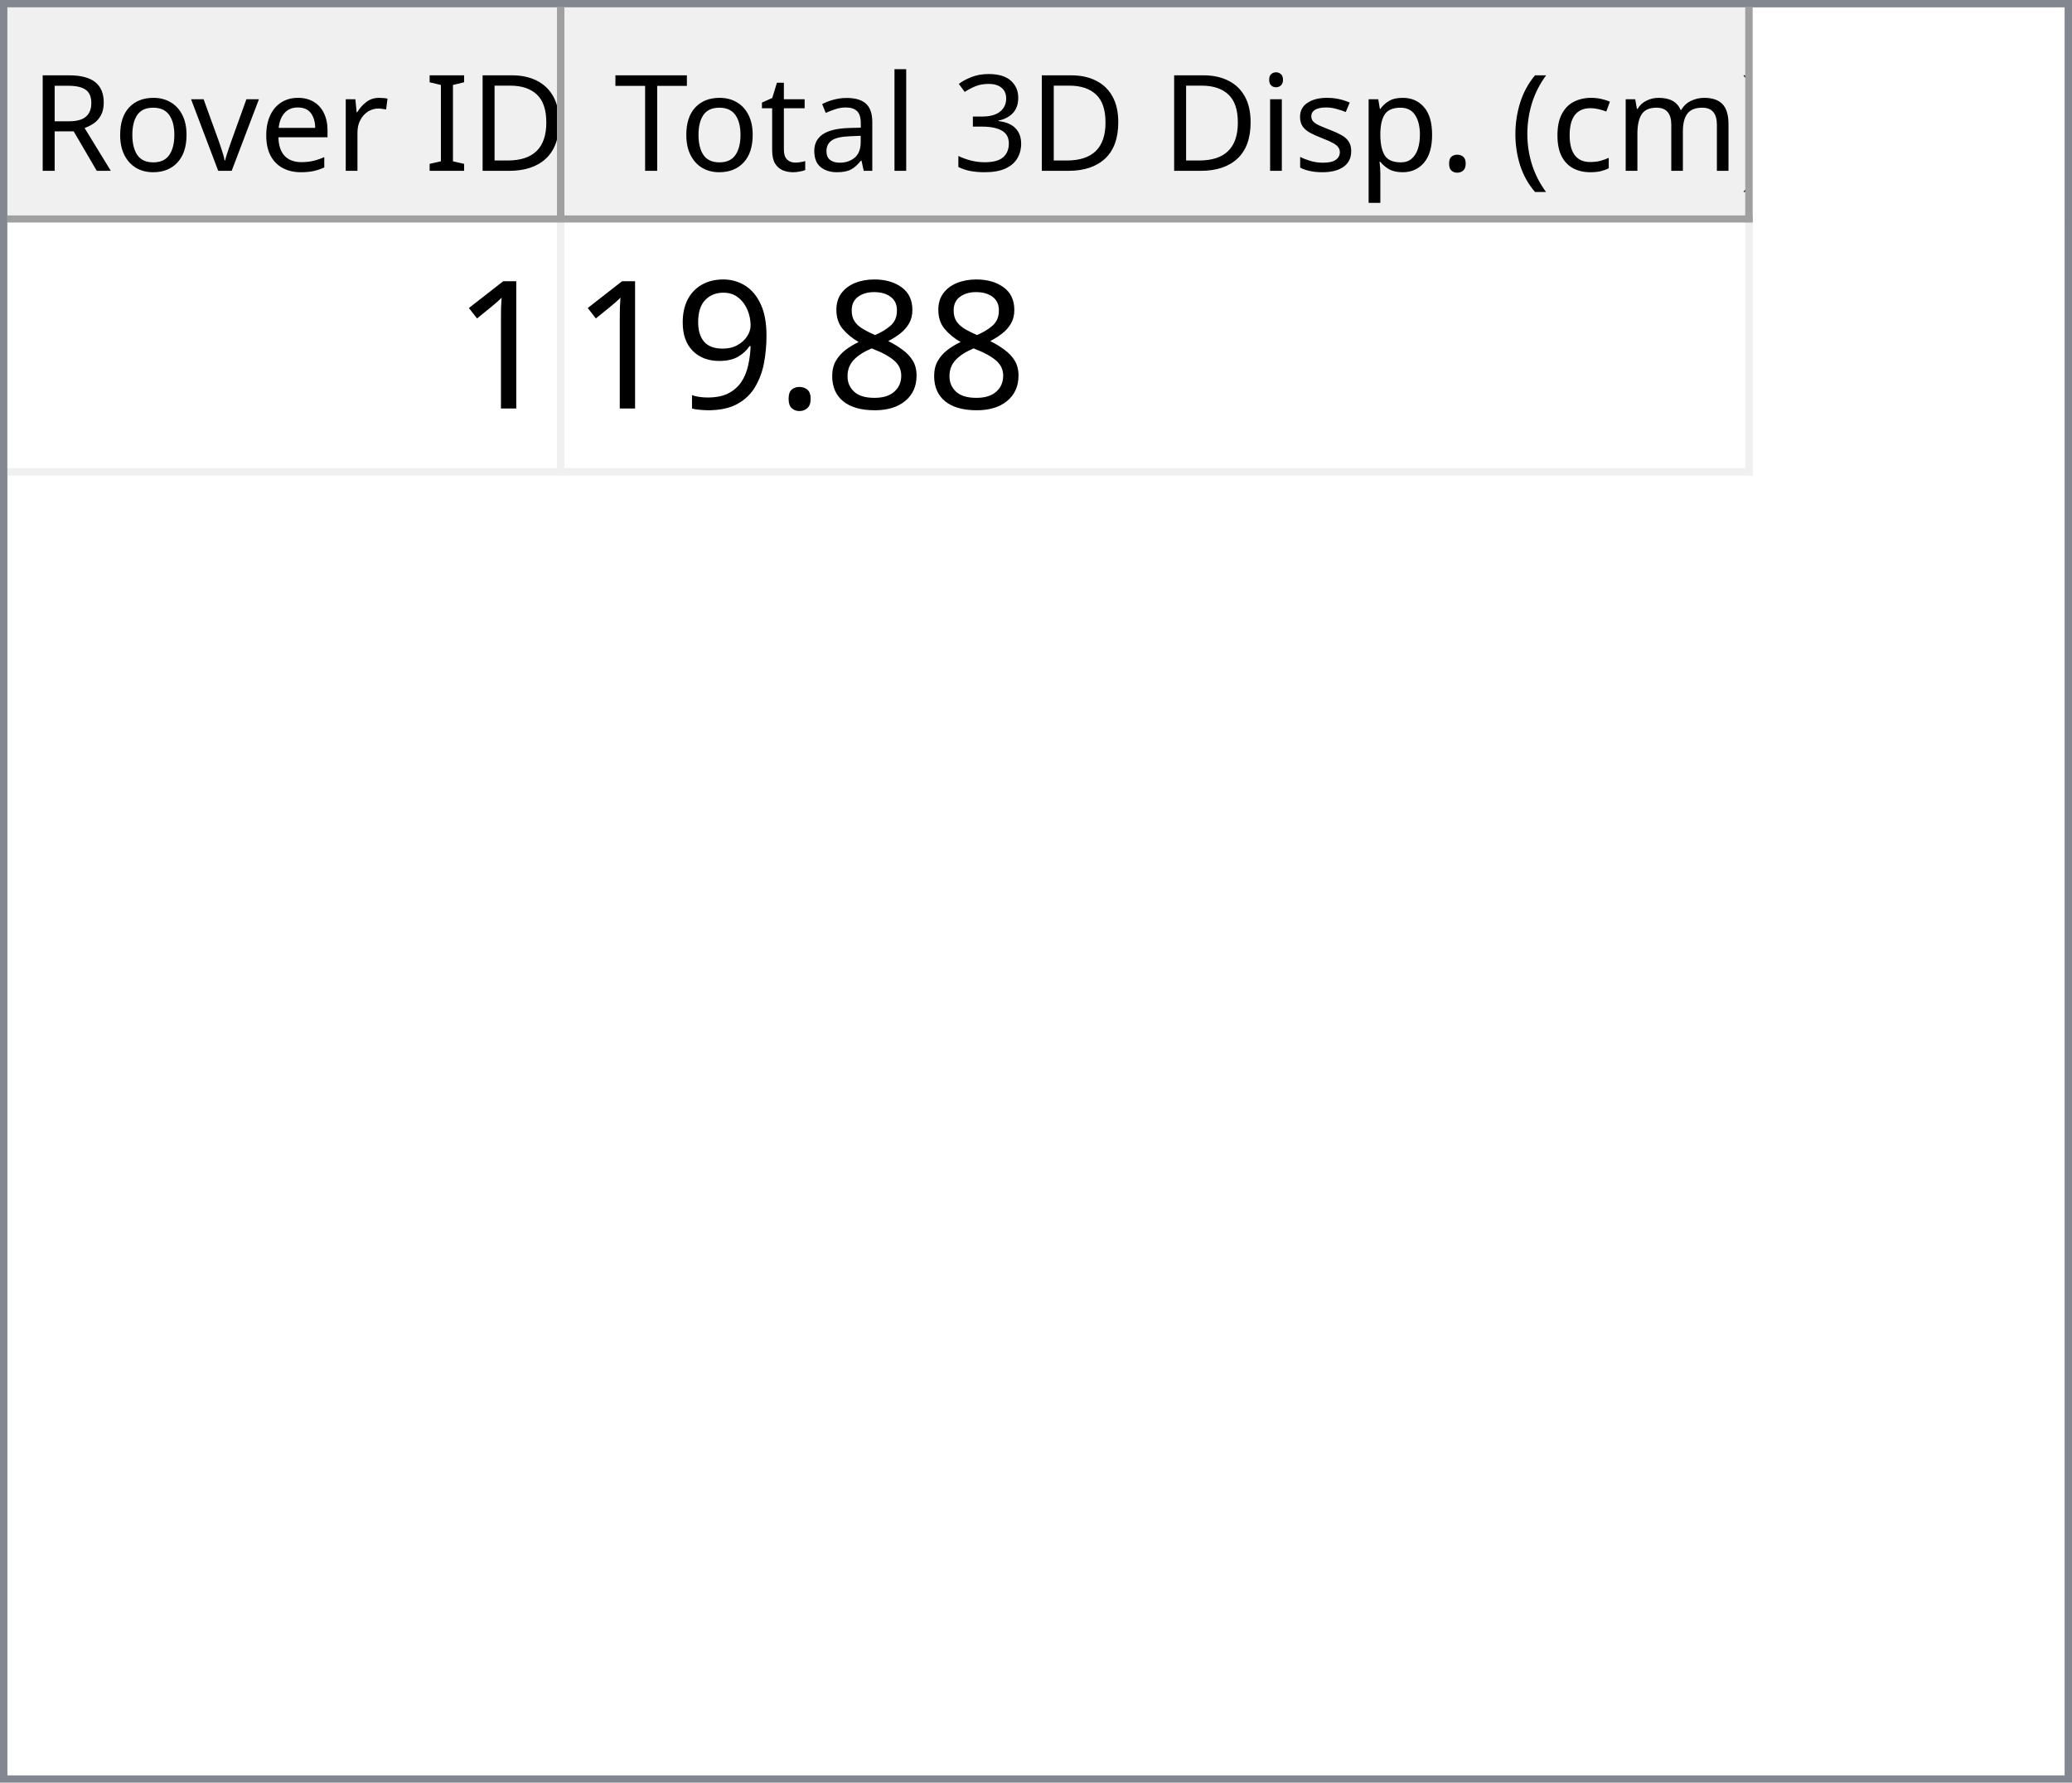
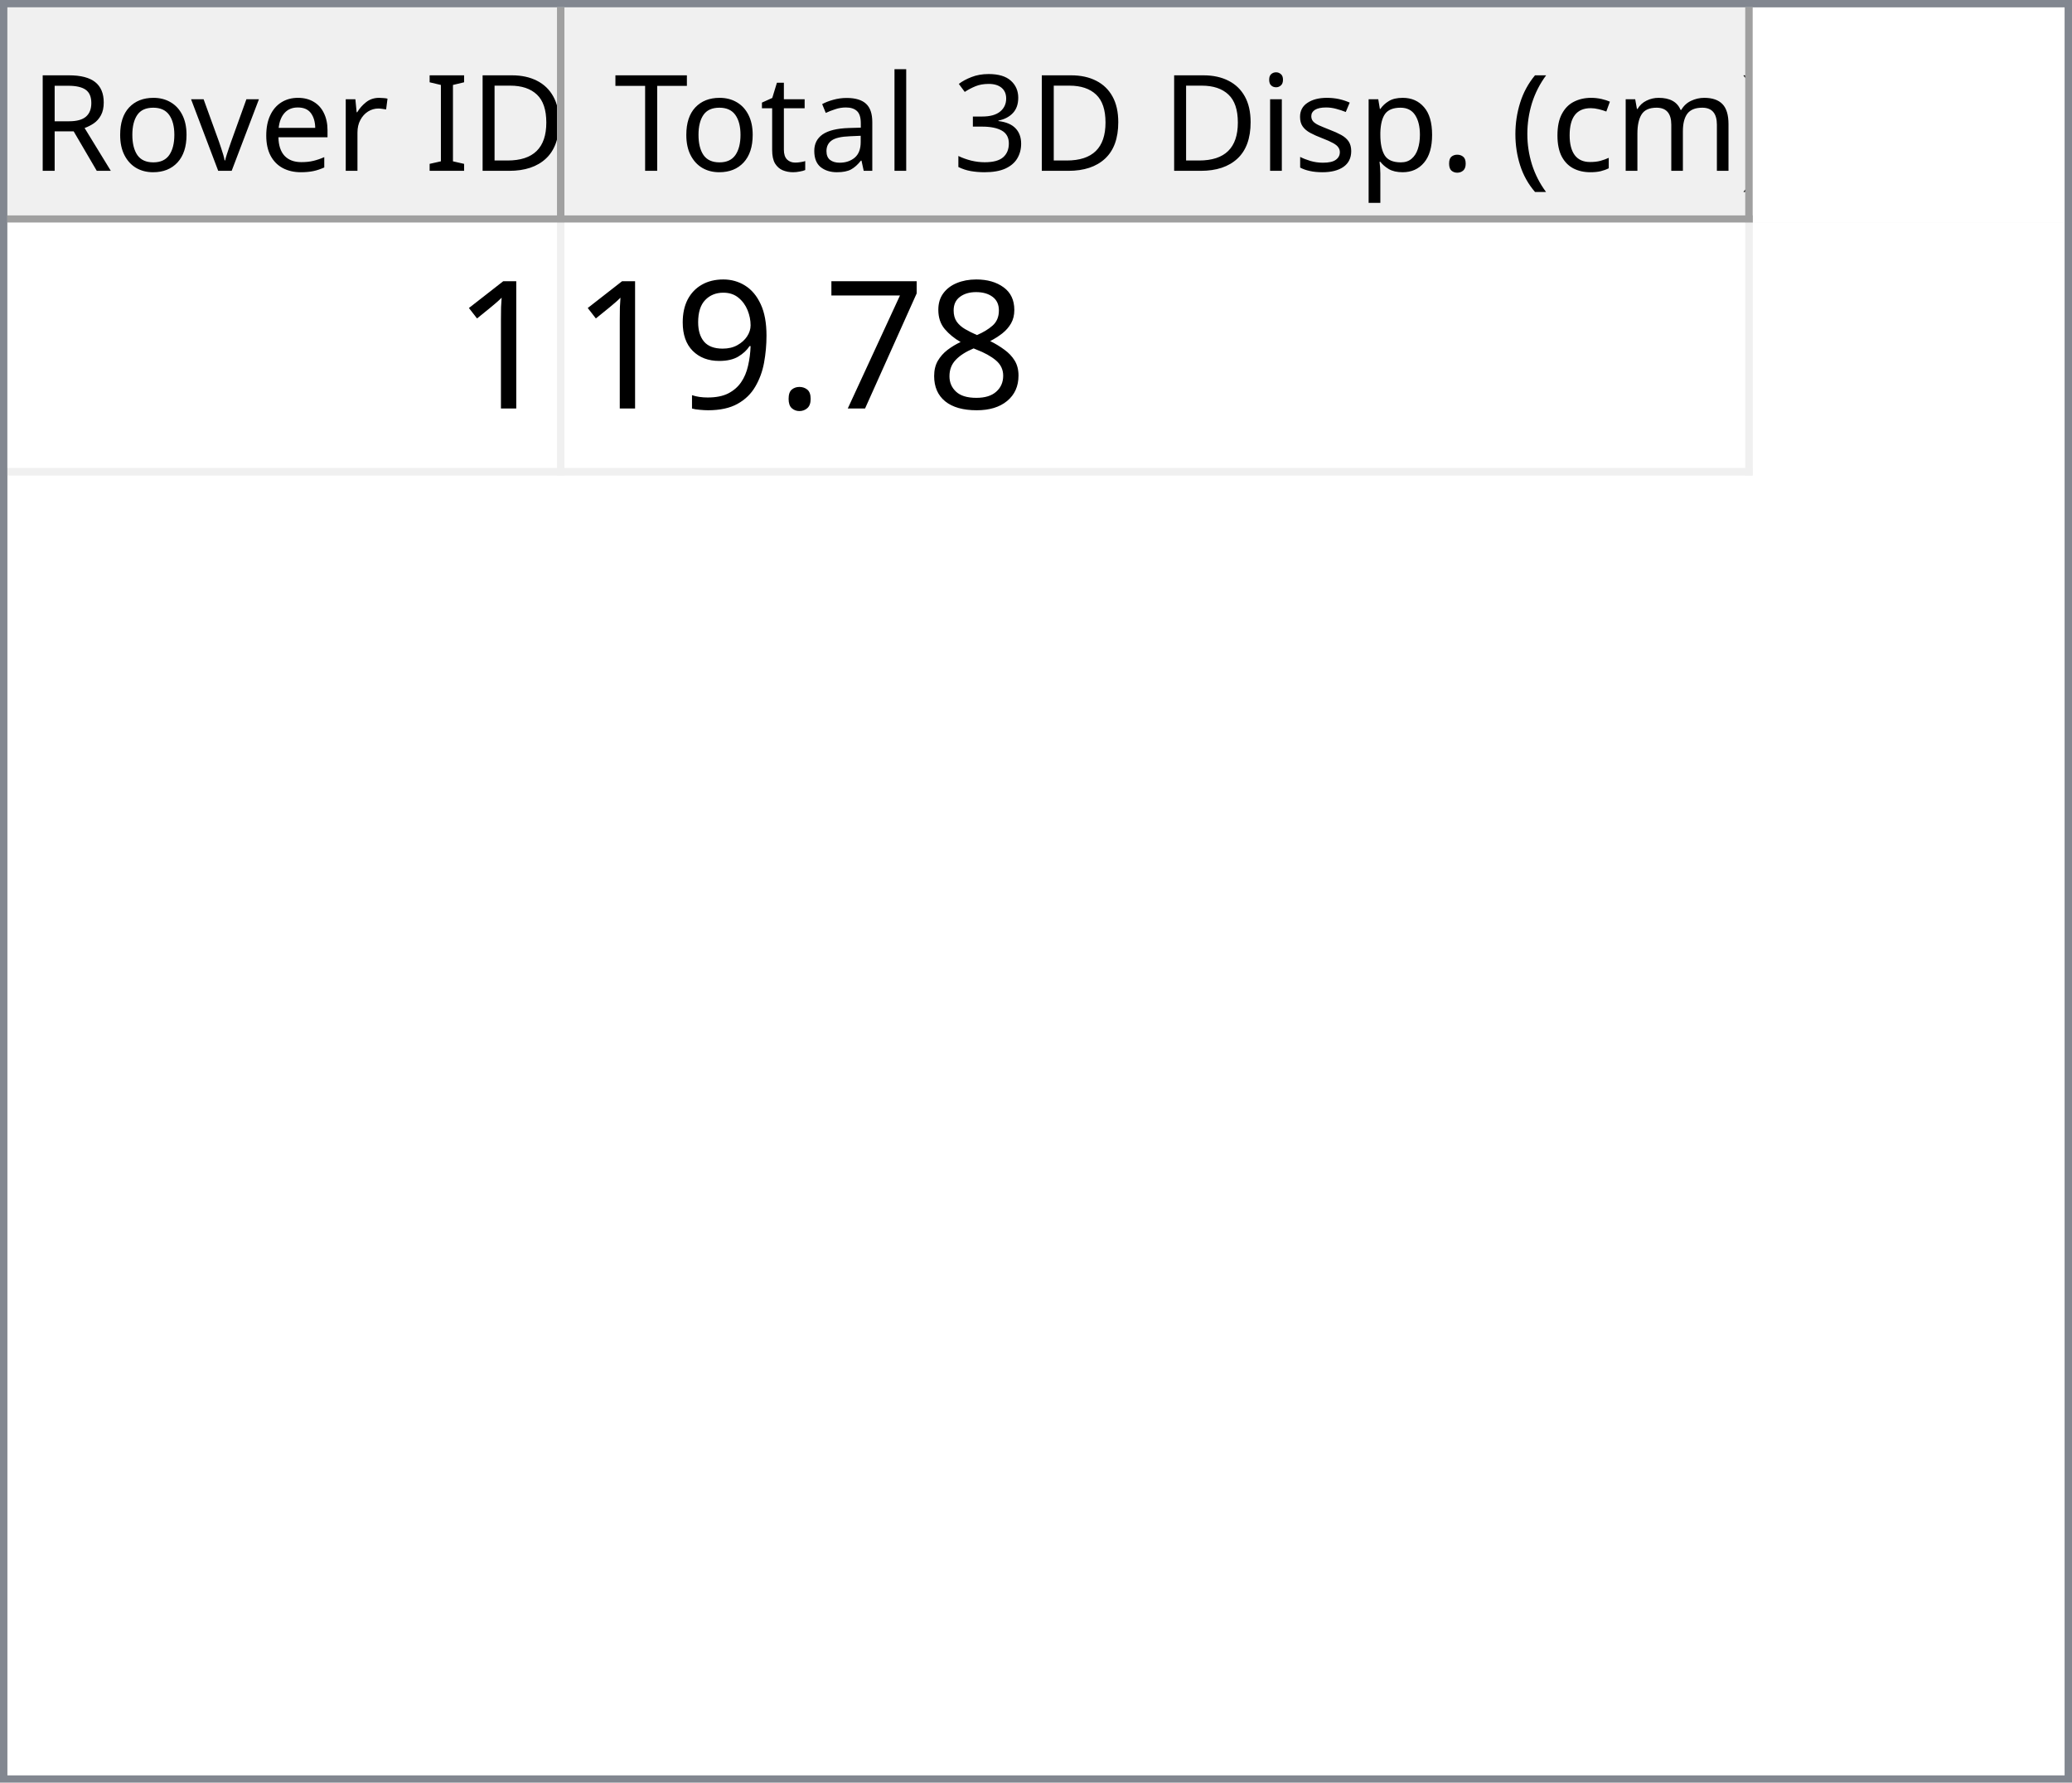
<svg xmlns="http://www.w3.org/2000/svg" style="fill-opacity:1; color-rendering:auto; color-interpolation:auto; text-rendering:auto; stroke:black; stroke-linecap:square; stroke-miterlimit:10; shape-rendering:auto; stroke-opacity:1; fill:black; stroke-dasharray:none; font-weight:normal; stroke-width:1; font-family:'Dialog'; font-style:normal; stroke-linejoin:miter; font-size:12px; stroke-dashoffset:0; image-rendering:auto;" width="279" height="240">
  <defs id="genericDefs" />
  <g>
    <defs id="defs1">
      <clipPath clipPathUnits="userSpaceOnUse" id="clipPath1">
        <path d="M0 0 L279 0 L279 240 L0 240 L0 0 Z" />
      </clipPath>
      <clipPath clipPathUnits="userSpaceOnUse" id="clipPath2">
        <path d="M0 0 L0 240 L279 240 L279 0 Z" />
      </clipPath>
      <clipPath clipPathUnits="userSpaceOnUse" id="clipPath3">
        <path d="M0 0 L0 29 L277 29 L277 0 Z" />
      </clipPath>
      <clipPath clipPathUnits="userSpaceOnUse" id="clipPath4">
        <path d="M0 0 L0 29 L75 29 L75 0 Z" />
      </clipPath>
      <clipPath clipPathUnits="userSpaceOnUse" id="clipPath5">
        <path d="M1 1 L1 28 L74 28 L74 1 Z" />
      </clipPath>
      <clipPath clipPathUnits="userSpaceOnUse" id="clipPath6">
        <path d="M0 0 L0 27 L73 27 L73 0 Z" />
      </clipPath>
      <clipPath clipPathUnits="userSpaceOnUse" id="clipPath7">
        <path d="M-0.5 -0.5 L-0.5 28.5 L74.5 28.5 L74.5 -0.5 Z" />
      </clipPath>
      <clipPath clipPathUnits="userSpaceOnUse" id="clipPath8">
        <path d="M0 0 L0 29 L160 29 L160 0 Z" />
      </clipPath>
      <clipPath clipPathUnits="userSpaceOnUse" id="clipPath9">
        <path d="M1 1 L1 28 L159 28 L159 1 Z" />
      </clipPath>
      <clipPath clipPathUnits="userSpaceOnUse" id="clipPath10">
        <path d="M0 0 L0 27 L158 27 L158 0 Z" />
      </clipPath>
      <clipPath clipPathUnits="userSpaceOnUse" id="clipPath11">
        <path d="M-0.5 -0.5 L-0.5 28.5 L159.5 28.5 L159.5 -0.5 Z" />
      </clipPath>
      <clipPath clipPathUnits="userSpaceOnUse" id="clipPath12">
        <path d="M0 0 L0 209 L277 209 L277 0 Z" />
      </clipPath>
      <clipPath clipPathUnits="userSpaceOnUse" id="clipPath13">
        <path d="M0 0 L0 34 L235 34 L235 0 Z" />
      </clipPath>
      <clipPath clipPathUnits="userSpaceOnUse" id="clipPath14">
        <path d="M-0.5 -0.5 L-0.5 33.5 L234.5 33.5 L234.5 -0.5 Z" />
      </clipPath>
      <clipPath clipPathUnits="userSpaceOnUse" id="clipPath15">
        <path d="M0 0 L0 33 L74 33 L74 0 Z" />
      </clipPath>
      <clipPath clipPathUnits="userSpaceOnUse" id="clipPath16">
        <path d="M0 0 L0 33 L159 33 L159 0 Z" />
      </clipPath>
      <font horiz-adv-x="64.551" id="font1">
        <font-face ascent="107.91" descent="25.098" units-per-em="100" style="font-style:normal; font-family:Segoe UI; font-weight:normal;" />
        <missing-glyph horiz-adv-x="64.551" d="M8.109 0 L8.109 68.266 L56.453 68.266 L56.453 0 L8.109 0 ZM15.328 7.234 L49.219 7.234 L49.219 61.031 L15.328 61.031 L15.328 7.234 Z" />
        <glyph unicode="D" horiz-adv-x="70.117" d="M9.188 0 L9.188 70.016 L28.516 70.016 Q65.531 70.016 65.531 35.891 Q65.531 19.672 55.25 9.836 Q44.969 0 27.734 0 L9.188 0 ZM17.391 62.594 L17.391 7.422 L27.828 7.422 Q41.609 7.422 49.273 14.797 Q56.938 22.172 56.938 35.688 Q56.938 62.594 28.328 62.594 L17.391 62.594 Z" />
        <glyph unicode="I" horiz-adv-x="26.611" d="M17.391 0 L9.188 0 L9.188 70.016 L17.391 70.016 L17.391 0 Z" />
        <glyph unicode=" " horiz-adv-x="27.393" d="" />
        <glyph unicode="r" horiz-adv-x="34.766" d="M34.188 41.891 Q32.078 43.5 28.125 43.5 Q23 43.5 19.555 38.672 Q16.109 33.844 16.109 25.484 L16.109 0 L8.109 0 L8.109 50 L16.109 50 L16.109 39.703 L16.312 39.703 Q18.016 44.969 21.531 47.922 Q25.047 50.875 29.391 50.875 Q32.516 50.875 34.188 50.203 L34.188 41.891 Z" />
        <glyph unicode="e" horiz-adv-x="52.295" d="M48.297 23 L12.984 23 Q13.188 14.656 17.484 10.109 Q21.781 5.562 29.297 5.562 Q37.75 5.562 44.828 11.141 L44.828 3.609 Q38.234 -1.172 27.391 -1.172 Q16.797 -1.172 10.742 5.641 Q4.688 12.453 4.688 24.812 Q4.688 36.469 11.305 43.82 Q17.922 51.172 27.734 51.172 Q37.547 51.172 42.922 44.828 Q48.297 38.484 48.297 27.203 L48.297 23 ZM40.094 29.781 Q40.047 36.719 36.75 40.578 Q33.453 44.438 27.594 44.438 Q21.922 44.438 17.969 40.383 Q14.016 36.328 13.094 29.781 L40.094 29.781 Z" />
        <glyph unicode="v" horiz-adv-x="47.9" d="M47.406 50 L27.484 0 L19.625 0 L0.688 50 L9.469 50 L22.172 13.672 Q23.578 9.672 23.922 6.688 L24.125 6.688 Q24.609 10.453 25.688 13.484 L38.969 50 L47.406 50 Z" />
        <glyph unicode="o" horiz-adv-x="58.594" d="M29 -1.172 Q17.922 -1.172 11.305 5.836 Q4.688 12.844 4.688 24.422 Q4.688 37.016 11.57 44.094 Q18.453 51.172 30.172 51.172 Q41.359 51.172 47.633 44.289 Q53.906 37.406 53.906 25.203 Q53.906 13.234 47.141 6.031 Q40.375 -1.172 29 -1.172 ZM29.594 44.438 Q21.875 44.438 17.383 39.188 Q12.891 33.938 12.891 24.703 Q12.891 15.828 17.43 10.695 Q21.969 5.562 29.594 5.562 Q37.359 5.562 41.531 10.594 Q45.703 15.625 45.703 24.906 Q45.703 34.281 41.531 39.359 Q37.359 44.438 29.594 44.438 Z" />
        <glyph unicode="R" horiz-adv-x="59.814" d="M59.375 0 L49.609 0 L37.891 19.625 Q36.281 22.359 34.766 24.289 Q33.25 26.219 31.664 27.438 Q30.078 28.656 28.25 29.219 Q26.422 29.781 24.125 29.781 L17.391 29.781 L17.391 0 L9.188 0 L9.188 70.016 L30.078 70.016 Q34.672 70.016 38.555 68.867 Q42.438 67.719 45.289 65.375 Q48.141 63.031 49.758 59.547 Q51.375 56.062 51.375 51.375 Q51.375 47.703 50.273 44.656 Q49.172 41.609 47.148 39.211 Q45.125 36.812 42.266 35.133 Q39.406 33.453 35.844 32.516 L35.844 32.328 Q37.594 31.547 38.891 30.547 Q40.188 29.547 41.359 28.18 Q42.531 26.812 43.68 25.078 Q44.828 23.344 46.234 21.047 L59.375 0 ZM17.391 62.594 L17.391 37.203 L28.516 37.203 Q31.594 37.203 34.203 38.133 Q36.812 39.062 38.719 40.797 Q40.625 42.531 41.703 45.047 Q42.781 47.562 42.781 50.688 Q42.781 56.297 39.141 59.445 Q35.5 62.594 28.609 62.594 L17.391 62.594 Z" />
        <glyph unicode=")" horiz-adv-x="30.176" d="M8.297 -15.922 L1.172 -15.922 Q16.406 2.344 16.406 26.812 Q16.406 51.469 1.078 70.016 L8.297 70.016 Q23.531 52.156 23.531 26.703 Q23.531 1.375 8.297 -15.922 Z" />
        <glyph unicode="m" horiz-adv-x="86.133" d="M79.109 0 L71.094 0 L71.094 28.719 Q71.094 37.016 68.531 40.727 Q65.969 44.438 59.906 44.438 Q54.781 44.438 51.195 39.75 Q47.609 35.062 47.609 28.516 L47.609 0 L39.594 0 L39.594 29.688 Q39.594 44.438 28.219 44.438 Q22.953 44.438 19.531 40.016 Q16.109 35.594 16.109 28.516 L16.109 0 L8.109 0 L8.109 50 L16.109 50 L16.109 42.094 L16.312 42.094 Q21.625 51.172 31.844 51.172 Q36.969 51.172 40.773 48.312 Q44.578 45.453 46 40.828 Q51.562 51.172 62.594 51.172 Q79.109 51.172 79.109 30.812 L79.109 0 Z" />
        <glyph unicode="c" horiz-adv-x="46.191" d="M42.188 2.297 Q36.422 -1.172 28.516 -1.172 Q17.828 -1.172 11.258 5.789 Q4.688 12.75 4.688 23.828 Q4.688 36.188 11.766 43.68 Q18.844 51.172 30.672 51.172 Q37.25 51.172 42.281 48.734 L42.281 40.531 Q36.719 44.438 30.375 44.438 Q22.703 44.438 17.797 38.945 Q12.891 33.453 12.891 24.516 Q12.891 15.719 17.508 10.641 Q22.125 5.562 29.891 5.562 Q36.422 5.562 42.188 9.906 L42.188 2.297 Z" />
        <glyph unicode="(" horiz-adv-x="30.176" d="M29.109 -15.922 L21.969 -15.922 Q6.844 1.375 6.844 26.703 Q6.844 52.156 21.969 70.016 L29.203 70.016 Q13.875 51.469 13.875 26.812 Q13.875 2.344 29.109 -15.922 Z" />
        <glyph unicode="." horiz-adv-x="21.68" d="M10.891 -1.078 Q8.641 -1.078 7.055 0.539 Q5.469 2.156 5.469 4.391 Q5.469 6.641 7.055 8.273 Q8.641 9.906 10.891 9.906 Q13.188 9.906 14.797 8.273 Q16.406 6.641 16.406 4.391 Q16.406 2.156 14.797 0.539 Q13.188 -1.078 10.891 -1.078 Z" />
        <glyph unicode="p" horiz-adv-x="58.789" d="M16.312 7.234 L16.109 7.234 L16.109 -23 L8.109 -23 L8.109 50 L16.109 50 L16.109 41.219 L16.312 41.219 Q22.219 51.172 33.594 51.172 Q43.266 51.172 48.688 44.461 Q54.109 37.75 54.109 26.469 Q54.109 13.922 48 6.375 Q41.891 -1.172 31.297 -1.172 Q21.578 -1.172 16.312 7.234 ZM16.109 27.391 L16.109 20.406 Q16.109 14.203 20.141 9.883 Q24.172 5.562 30.375 5.562 Q37.641 5.562 41.773 11.133 Q45.906 16.703 45.906 26.609 Q45.906 34.969 42.047 39.703 Q38.188 44.438 31.594 44.438 Q24.609 44.438 20.359 39.578 Q16.109 34.719 16.109 27.391 Z" />
        <glyph unicode="s" horiz-adv-x="42.432" d="M5.078 1.812 L5.078 10.406 Q11.625 5.562 19.484 5.562 Q30.031 5.562 30.031 12.594 Q30.031 14.594 29.125 15.992 Q28.219 17.391 26.68 18.461 Q25.141 19.531 23.07 20.383 Q21 21.234 18.609 22.172 Q15.281 23.484 12.766 24.828 Q10.25 26.172 8.57 27.859 Q6.891 29.547 6.031 31.695 Q5.172 33.844 5.172 36.719 Q5.172 40.234 6.789 42.945 Q8.406 45.656 11.086 47.484 Q13.766 49.312 17.211 50.242 Q20.656 51.172 24.312 51.172 Q30.812 51.172 35.938 48.922 L35.938 40.828 Q30.422 44.438 23.25 44.438 Q21 44.438 19.195 43.922 Q17.391 43.406 16.094 42.477 Q14.797 41.547 14.086 40.258 Q13.375 38.969 13.375 37.406 Q13.375 35.453 14.086 34.133 Q14.797 32.812 16.164 31.789 Q17.531 30.766 19.484 29.938 Q21.438 29.109 23.922 28.125 Q27.25 26.859 29.883 25.516 Q32.516 24.172 34.375 22.484 Q36.234 20.797 37.234 18.602 Q38.234 16.406 38.234 13.375 Q38.234 9.672 36.602 6.938 Q34.969 4.203 32.234 2.398 Q29.5 0.594 25.93 -0.289 Q22.359 -1.172 18.453 -1.172 Q10.75 -1.172 5.078 1.812 Z" />
        <glyph unicode="i" horiz-adv-x="24.219" d="M12.203 62.703 Q10.062 62.703 8.547 64.164 Q7.031 65.625 7.031 67.875 Q7.031 70.125 8.547 71.609 Q10.062 73.094 12.203 73.094 Q14.406 73.094 15.945 71.609 Q17.484 70.125 17.484 67.875 Q17.484 65.719 15.945 64.211 Q14.406 62.703 12.203 62.703 ZM16.109 0 L8.109 0 L8.109 50 L16.109 50 L16.109 0 Z" />
        <glyph unicode="3" horiz-adv-x="53.906" d="M46.531 19.828 Q46.531 15.094 44.75 11.211 Q42.969 7.328 39.719 4.57 Q36.469 1.812 31.93 0.297 Q27.391 -1.219 21.922 -1.219 Q11.922 -1.219 6 2.594 L6 11.188 Q13.094 5.609 22.219 5.609 Q25.875 5.609 28.828 6.539 Q31.781 7.469 33.906 9.227 Q36.031 10.984 37.18 13.477 Q38.328 15.969 38.328 19.094 Q38.328 32.812 18.797 32.812 L12.984 32.812 L12.984 39.594 L18.5 39.594 Q35.797 39.594 35.797 52.484 Q35.797 64.406 22.609 64.406 Q15.188 64.406 8.688 59.422 L8.688 67.188 Q15.375 71.188 24.609 71.188 Q29 71.188 32.57 69.969 Q36.141 68.75 38.68 66.555 Q41.219 64.359 42.609 61.281 Q44 58.203 44 54.5 Q44 40.672 30.031 36.719 L30.031 36.531 Q33.594 36.141 36.625 34.797 Q39.656 33.453 41.852 31.305 Q44.047 29.156 45.289 26.25 Q46.531 23.344 46.531 19.828 Z" />
        <glyph unicode="l" horiz-adv-x="24.219" d="M16.109 0 L8.109 0 L8.109 74.031 L16.109 74.031 L16.109 0 Z" />
        <glyph unicode="a" horiz-adv-x="50.879" d="M43.891 0 L35.891 0 L35.891 7.812 L35.688 7.812 Q30.469 -1.172 20.312 -1.172 Q12.844 -1.172 8.617 2.781 Q4.391 6.734 4.391 13.281 Q4.391 27.297 20.906 29.594 L35.891 31.688 Q35.891 44.438 25.594 44.438 Q16.547 44.438 9.281 38.281 L9.281 46.484 Q16.656 51.172 26.266 51.172 Q43.891 51.172 43.891 32.516 L43.891 0 ZM35.891 25.297 L23.828 23.641 Q18.266 22.859 15.43 20.875 Q12.594 18.891 12.594 13.875 Q12.594 10.203 15.211 7.883 Q17.828 5.562 22.172 5.562 Q28.125 5.562 32.008 9.742 Q35.891 13.922 35.891 20.312 L35.891 25.297 Z" />
        <glyph unicode="t" horiz-adv-x="33.887" d="M31.297 0.484 Q28.469 -1.078 23.828 -1.078 Q10.688 -1.078 10.688 13.578 L10.688 43.172 L2.094 43.172 L2.094 50 L10.688 50 L10.688 62.203 L18.703 64.797 L18.703 50 L31.297 50 L31.297 43.172 L18.703 43.172 L18.703 14.984 Q18.703 9.969 20.414 7.82 Q22.125 5.672 26.078 5.672 Q29.109 5.672 31.297 7.328 L31.297 0.484 Z" />
        <glyph unicode="T" horiz-adv-x="52.393" d="M50.594 62.594 L30.375 62.594 L30.375 0 L22.172 0 L22.172 62.594 L2 62.594 L2 70.016 L50.594 70.016 L50.594 62.594 Z" />
      </font>
      <font horiz-adv-x="75.0" id="font2">
        <font-face ascent="100.537" descent="21.973" units-per-em="100" style="font-style:normal; font-family:sans-serif; font-weight:normal;" />
        <missing-glyph horiz-adv-x="75.0" d="M12.5 0 L12.5 62.5 L62.5 62.5 L62.5 0 L12.5 0 ZM14.062 1.562 L60.938 1.562 L60.938 60.938 L14.062 60.938 L14.062 1.562 Z" />
        <glyph unicode="1" horiz-adv-x="55.615" d="M37.25 0 L28.469 0 L28.469 56 Q25.297 52.984 20.141 49.953 Q14.984 46.922 10.891 45.406 L10.891 53.906 Q18.266 57.375 23.781 62.305 Q29.297 67.234 31.594 71.875 L37.25 71.875 L37.25 0 Z" />
        <glyph unicode="8" horiz-adv-x="55.615" d="M17.672 38.812 Q12.203 40.828 9.57 44.539 Q6.938 48.25 6.938 53.422 Q6.938 61.234 12.555 66.555 Q18.172 71.875 27.484 71.875 Q36.859 71.875 42.578 66.43 Q48.297 60.984 48.297 53.172 Q48.297 48.188 45.68 44.508 Q43.062 40.828 37.75 38.812 Q44.344 36.672 47.781 31.883 Q51.219 27.094 51.219 20.453 Q51.219 11.281 44.727 5.031 Q38.234 -1.219 27.641 -1.219 Q17.047 -1.219 10.547 5.055 Q4.047 11.328 4.047 20.703 Q4.047 27.688 7.594 32.398 Q11.141 37.109 17.672 38.812 ZM15.922 53.719 Q15.922 48.641 19.195 45.414 Q22.469 42.188 27.688 42.188 Q32.766 42.188 36.016 45.383 Q39.266 48.578 39.266 53.219 Q39.266 58.062 35.914 61.359 Q32.562 64.656 27.594 64.656 Q22.562 64.656 19.242 61.43 Q15.922 58.203 15.922 53.719 ZM13.094 20.656 Q13.094 16.891 14.875 13.375 Q16.656 9.859 20.172 7.93 Q23.688 6 27.734 6 Q34.031 6 38.133 10.055 Q42.234 14.109 42.234 20.359 Q42.234 26.703 38.016 30.859 Q33.797 35.016 27.438 35.016 Q21.234 35.016 17.164 30.914 Q13.094 26.812 13.094 20.656 Z" />
+         <glyph unicode="7" horiz-adv-x="55.615" d="M4.734 62.203 L4.734 70.656 L51.078 70.656 L51.078 63.812 Q44.234 56.547 37.523 44.484 Q30.812 32.422 27.156 19.672 Q24.516 10.688 23.781 0 L14.75 0 Q14.891 8.453 18.062 20.414 Q21.234 32.375 27.172 43.484 Q33.109 54.594 39.797 62.203 L4.734 62.203 Z" />
        <glyph unicode="." horiz-adv-x="27.783" d="M9.078 0 L9.078 10.016 L19.094 10.016 L19.094 0 L9.078 0 Z" />
        <glyph unicode="9" horiz-adv-x="55.615" d="M5.469 16.547 L13.922 17.328 Q14.984 11.375 18.016 8.688 Q21.047 6 25.781 6 Q29.828 6 32.883 7.859 Q35.938 9.719 37.891 12.82 Q39.844 15.922 41.164 21.195 Q42.484 26.469 42.484 31.938 Q42.484 32.516 42.438 33.688 Q39.797 29.5 35.234 26.883 Q30.672 24.266 25.344 24.266 Q16.453 24.266 10.305 30.711 Q4.156 37.156 4.156 47.703 Q4.156 58.594 10.578 65.234 Q17 71.875 26.656 71.875 Q33.641 71.875 39.43 68.117 Q45.219 64.359 48.219 57.398 Q51.219 50.438 51.219 37.25 Q51.219 23.531 48.242 15.406 Q45.266 7.281 39.383 3.031 Q33.5 -1.219 25.594 -1.219 Q17.188 -1.219 11.867 3.445 Q6.547 8.109 5.469 16.547 ZM41.453 48.141 Q41.453 55.719 37.43 60.156 Q33.406 64.594 27.734 64.594 Q21.875 64.594 17.531 59.812 Q13.188 55.031 13.188 47.406 Q13.188 40.578 17.312 36.305 Q21.438 32.031 27.484 32.031 Q33.594 32.031 37.523 36.305 Q41.453 40.578 41.453 48.141 Z" />
      </font>
    </defs>
    <g style="fill:white; stroke:white;">
      <rect x="0" y="0" width="279" style="clip-path:url(#clipPath1); stroke:none;" height="240" />
    </g>
    <g style="fill:white; text-rendering:optimizeSpeed; color-rendering:optimizeSpeed; image-rendering:optimizeSpeed; shape-rendering:crispEdges; stroke:white; color-interpolation:sRGB;">
      <rect x="0" width="279" height="240" y="0" style="stroke:none;" />
      <path style="stroke:none;" d="M0 240 L279 240 L279 0 L0 0 Z" />
    </g>
    <g style="fill:rgb(240,240,240); font-size:18px; font-family:'Segoe UI'; stroke:rgb(240,240,240);">
      <rect x="0" y="0" width="279" style="clip-path:url(#clipPath2); stroke:none;" height="240" />
    </g>
    <g style="fill:rgb(130,135,144); font-size:18px; font-family:'Segoe UI'; stroke:rgb(130,135,144);">
      <path d="M0 0 L279 0 L279 240 L0 240 L0 0 ZM1 1 L278 1 L278 239 L1 239 L1 1 Z" style="fill-rule:evenodd; clip-path:url(#clipPath2); stroke:none;" />
    </g>
    <g style="fill:white; font-size:18px; font-family:'Segoe UI'; stroke:white;" transform="translate(1,1)">
      <rect x="0" y="0" width="277" style="clip-path:url(#clipPath3); stroke:none;" height="29" />
    </g>
    <g style="fill:rgb(240,240,240); font-size:18px; font-family:'Segoe UI'; stroke:rgb(240,240,240);" transform="translate(1,1)">
      <rect x="0" y="0" width="75" style="clip-path:url(#clipPath4); stroke:none;" height="29" />
    </g>
    <g style="font-family:'Segoe UI'; font-size:18px;" transform="translate(2,2)">
      <text x="2" xml:space="preserve" y="21" style="clip-path:url(#clipPath6); stroke:none;">Rover ID</text>
    </g>
    <g transform="translate(1.5,1.5)" style="fill:rgb(160,160,160); font-size:18px; font-family:'Segoe UI'; stroke:rgb(160,160,160); stroke-linejoin:bevel;">
      <line x1="74" x2="74" y1="0" style="fill:none; clip-path:url(#clipPath7);" y2="28" />
    </g>
    <g transform="matrix(1,0,0,1,1,1) translate(0.5,0.5)" style="fill:rgb(160,160,160); font-size:18px; font-family:'Segoe UI'; stroke:rgb(160,160,160); stroke-linejoin:bevel;">
      <line x1="0" x2="74" y1="28" style="fill:none; clip-path:url(#clipPath7);" y2="28" />
    </g>
    <g style="fill:rgb(240,240,240); font-size:18px; font-family:'Segoe UI'; stroke:rgb(240,240,240);" transform="translate(76,1)">
      <rect x="0" y="0" width="160" style="clip-path:url(#clipPath8); stroke:none;" height="29" />
    </g>
    <g style="font-family:'Segoe UI'; font-size:18px;" transform="translate(77,2)">
      <text x="1" xml:space="preserve" y="21" style="clip-path:url(#clipPath10); stroke:none;"> Total 3D Disp. (cm)</text>
    </g>
    <g transform="translate(76.5,1.5)" style="fill:rgb(160,160,160); font-size:18px; font-family:'Segoe UI'; stroke:rgb(160,160,160); stroke-linejoin:bevel;">
      <line x1="159" x2="159" y1="0" style="fill:none; clip-path:url(#clipPath11);" y2="28" />
    </g>
    <g transform="matrix(1,0,0,1,76,1) translate(0.5,0.5)" style="fill:rgb(160,160,160); font-size:18px; font-family:'Segoe UI'; stroke:rgb(160,160,160); stroke-linejoin:bevel;">
      <line x1="0" x2="159" y1="28" style="fill:none; clip-path:url(#clipPath11);" y2="28" />
    </g>
    <g style="fill:white; font-size:18px; font-family:'Segoe UI'; stroke:white;" transform="translate(1,30)">
      <rect x="0" y="0" width="277" style="clip-path:url(#clipPath12); stroke:none;" height="209" />
    </g>
    <g style="fill:rgb(240,240,240); font-size:24px; font-family:sans-serif; stroke:rgb(240,240,240);" transform="translate(1,30)">
      <rect x="0" y="0" width="235" style="clip-path:url(#clipPath13); stroke:none;" height="34" />
      <line transform="translate(0.5,0.5)" x1="0" x2="234" y1="33" style="clip-path:url(#clipPath14); fill:none; stroke-linejoin:bevel;" y2="33" />
    </g>
    <g transform="matrix(1,0,0,1,1,30) translate(0.5,0.5)" style="fill:rgb(240,240,240); font-size:24px; font-family:sans-serif; stroke:rgb(240,240,240); stroke-linejoin:bevel;">
      <line x1="74" x2="74" y1="0" style="fill:none; clip-path:url(#clipPath14);" y2="33" />
    </g>
    <g transform="matrix(1,0,0,1,1,30) translate(0.5,0.5)" style="fill:rgb(240,240,240); font-size:24px; font-family:sans-serif; stroke:rgb(240,240,240); stroke-linejoin:bevel;">
      <line x1="234" x2="234" y1="0" style="fill:none; clip-path:url(#clipPath14);" y2="33" />
    </g>
    <g style="fill:white; font-size:24px; font-family:sans-serif; stroke:white;" transform="matrix(1,0,0,1,1,30)">
      <rect x="0" y="0" width="74" style="clip-path:url(#clipPath15); stroke:none;" height="33" />
      <text x="60" y="25" style="fill:black; clip-path:url(#clipPath15); stroke:none;" xml:space="preserve">1</text>
    </g>
    <g style="fill:white; font-size:24px; font-family:sans-serif; stroke:white;" transform="matrix(1,0,0,1,1,30) translate(75,0)">
      <rect x="0" y="0" width="159" style="clip-path:url(#clipPath16); stroke:none;" height="33" />
-       <text x="1" y="25" style="fill:black; clip-path:url(#clipPath16); stroke:none;" xml:space="preserve">19.88</text>
+       <text x="1" y="25" style="fill:black; clip-path:url(#clipPath16); stroke:none;" xml:space="preserve">19.78</text>
    </g>
  </g>
</svg>
